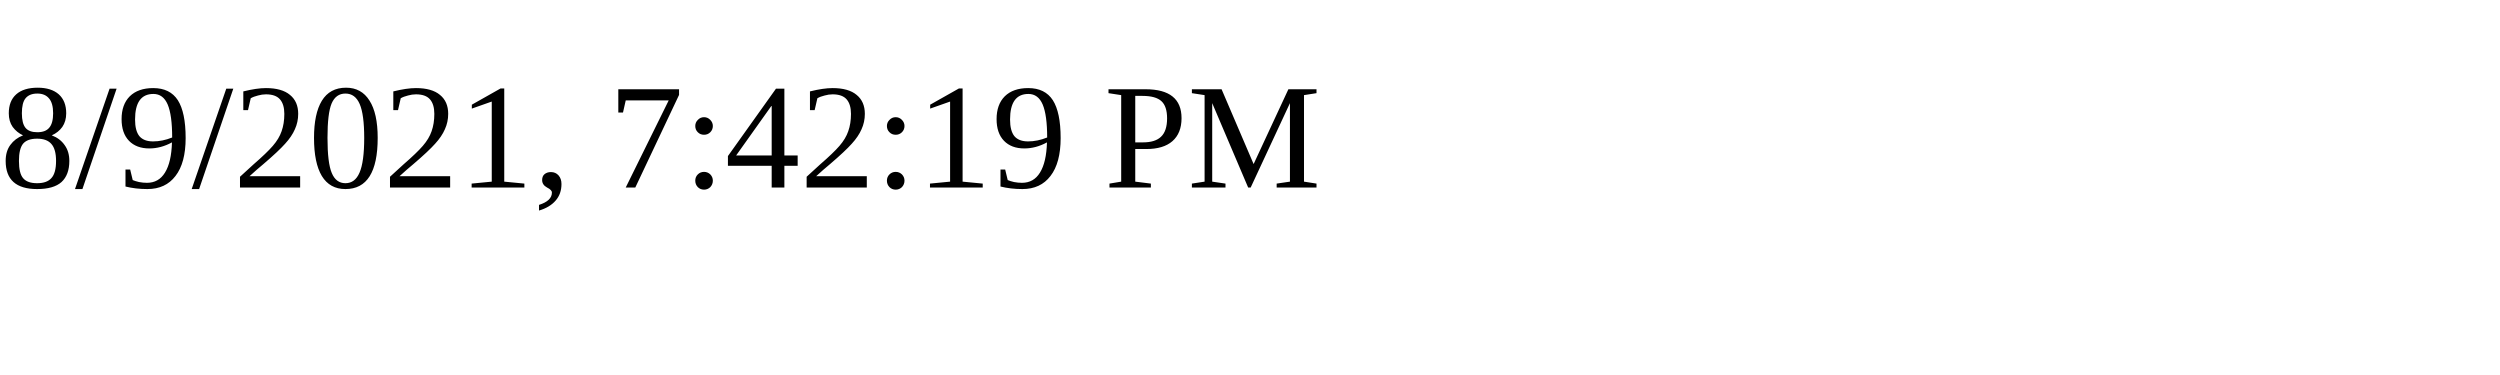
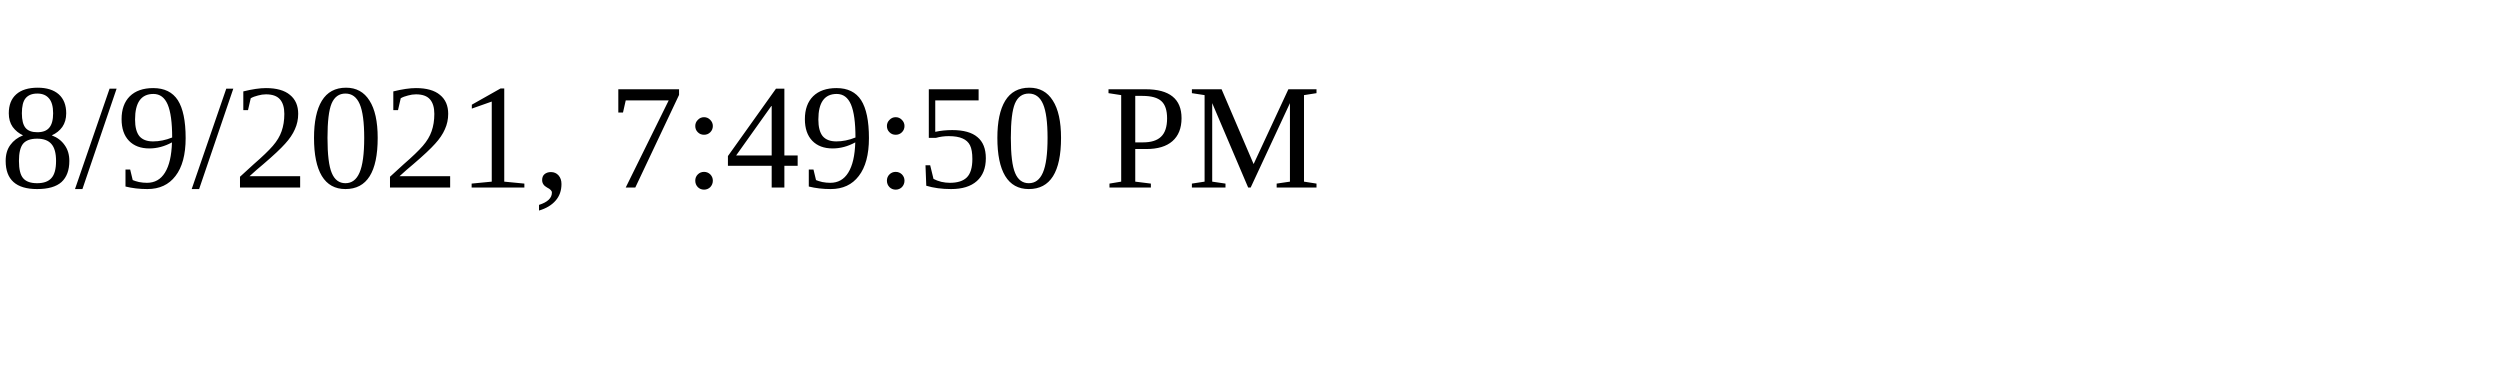
<svg xmlns="http://www.w3.org/2000/svg" height="30" width="200">
-   <text x="0" y="15">8/9/2021, 7:42:19 PM</text>
+   <text x="0" y="15">8/9/2021, 7:49:50 PM</text>
</svg>
